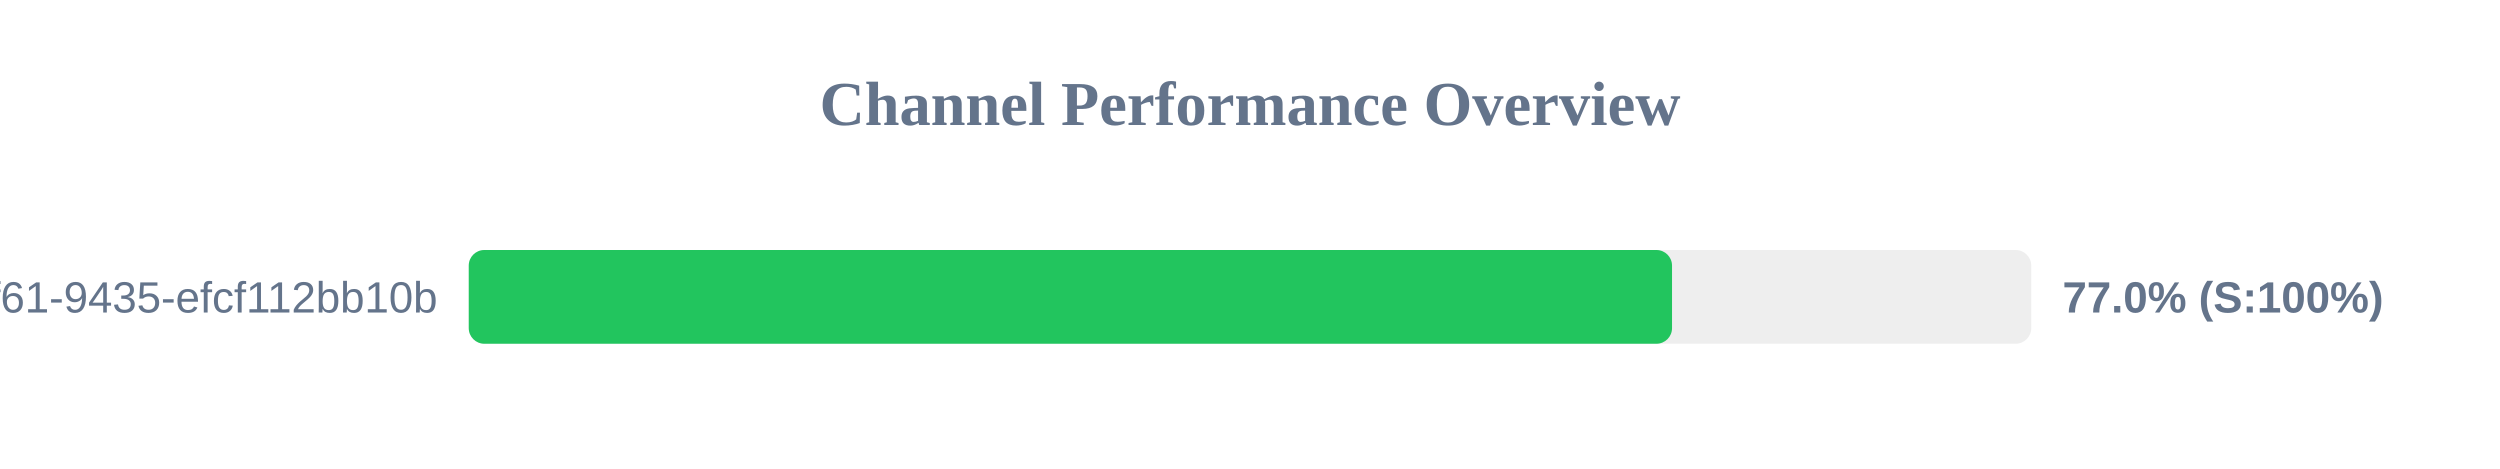
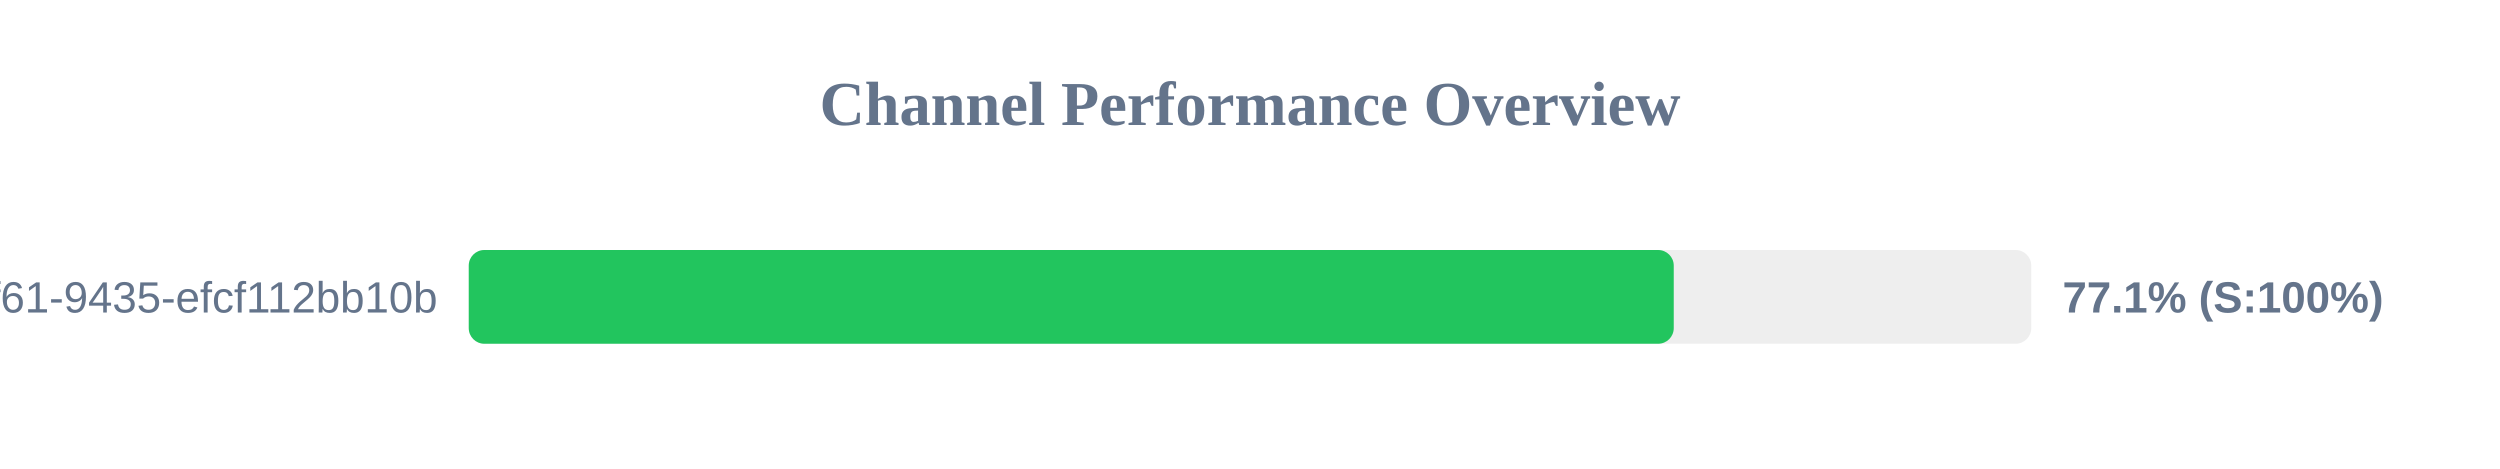
<svg xmlns="http://www.w3.org/2000/svg" width="800" height="150" version="1.1">
  <style>
        .row { font: 14px Arial; fill: #64748b; }
        .score { font: bold 14px Arial; fill: #64748b; }
    </style>
  <text x="400" y="40" text-anchor="middle" font-size="20px" font-weight="bold" fill="#64748b">Channel Performance Overview</text>
  <rect x="150" y="80" width="500" height="30" fill="#eee" rx="5" />
-   <rect x="150" y="80" width="385.05" height="30" fill="#22c55e" rx="5" />
+   <rect x="150" y="80" width="385.6" height="30" fill="#22c55e" rx="5" />
  <text x="140" y="100" text-anchor="end" class="row">?uuid=07c122ad-50b2-4f61-9435-efcf112bb10b</text>
-   <text x="660" y="100" text-anchor="start" class="score">77.0% (S:100%)</text>
+   <text x="660" y="100" text-anchor="start" class="score">77.1% (S:100%)</text>
</svg>
